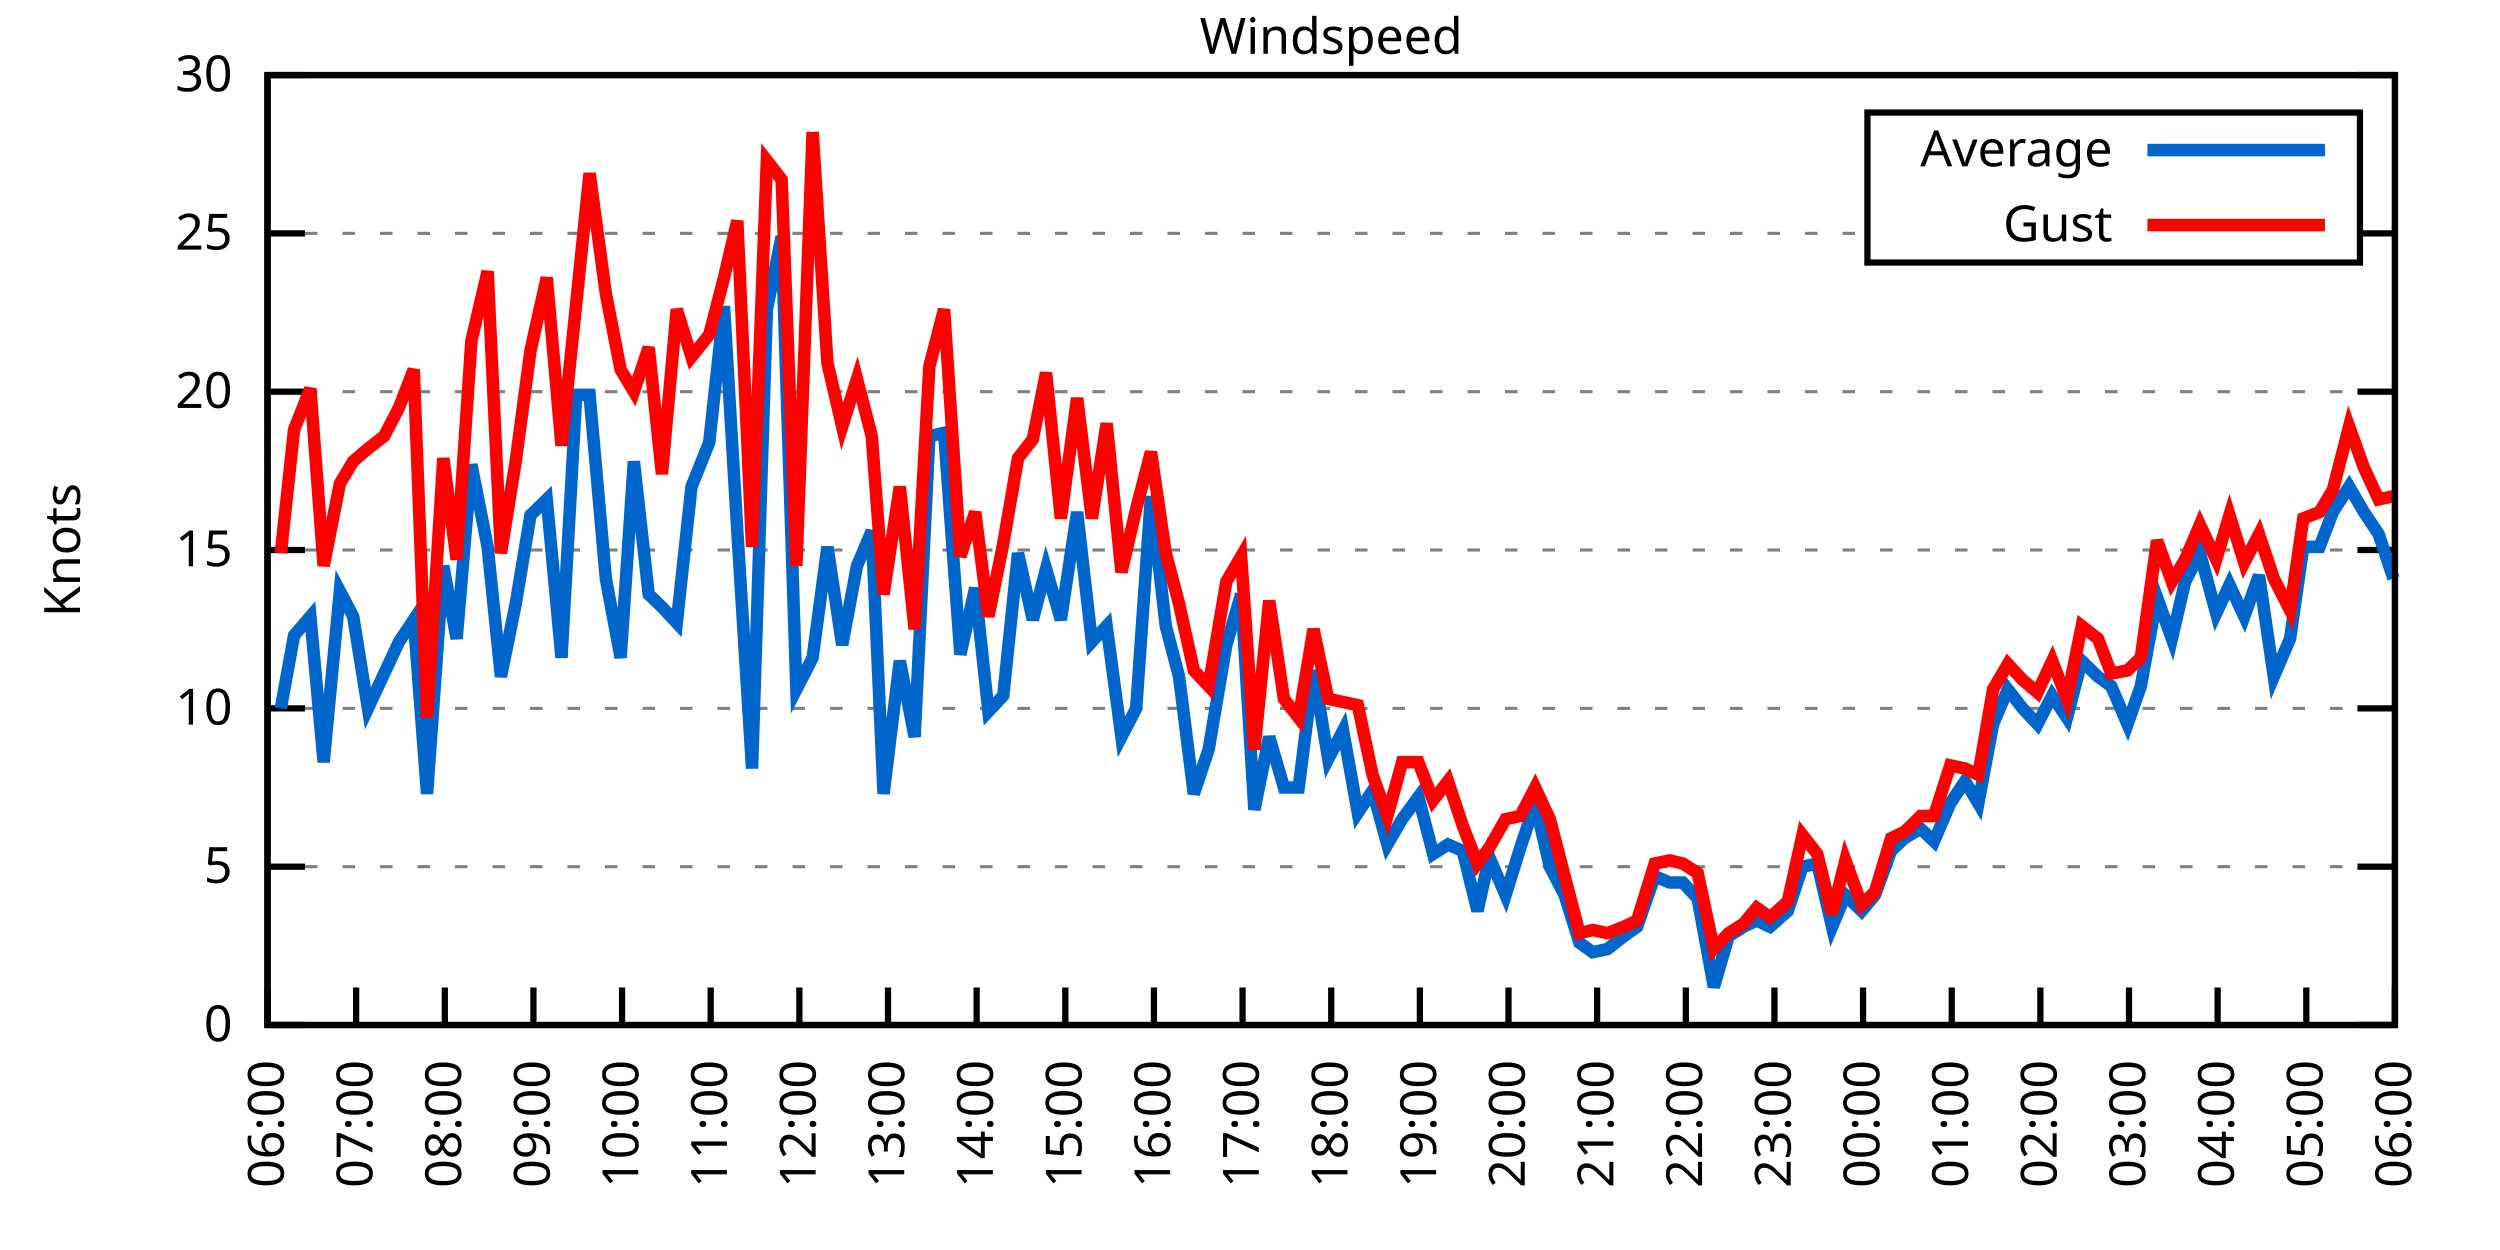
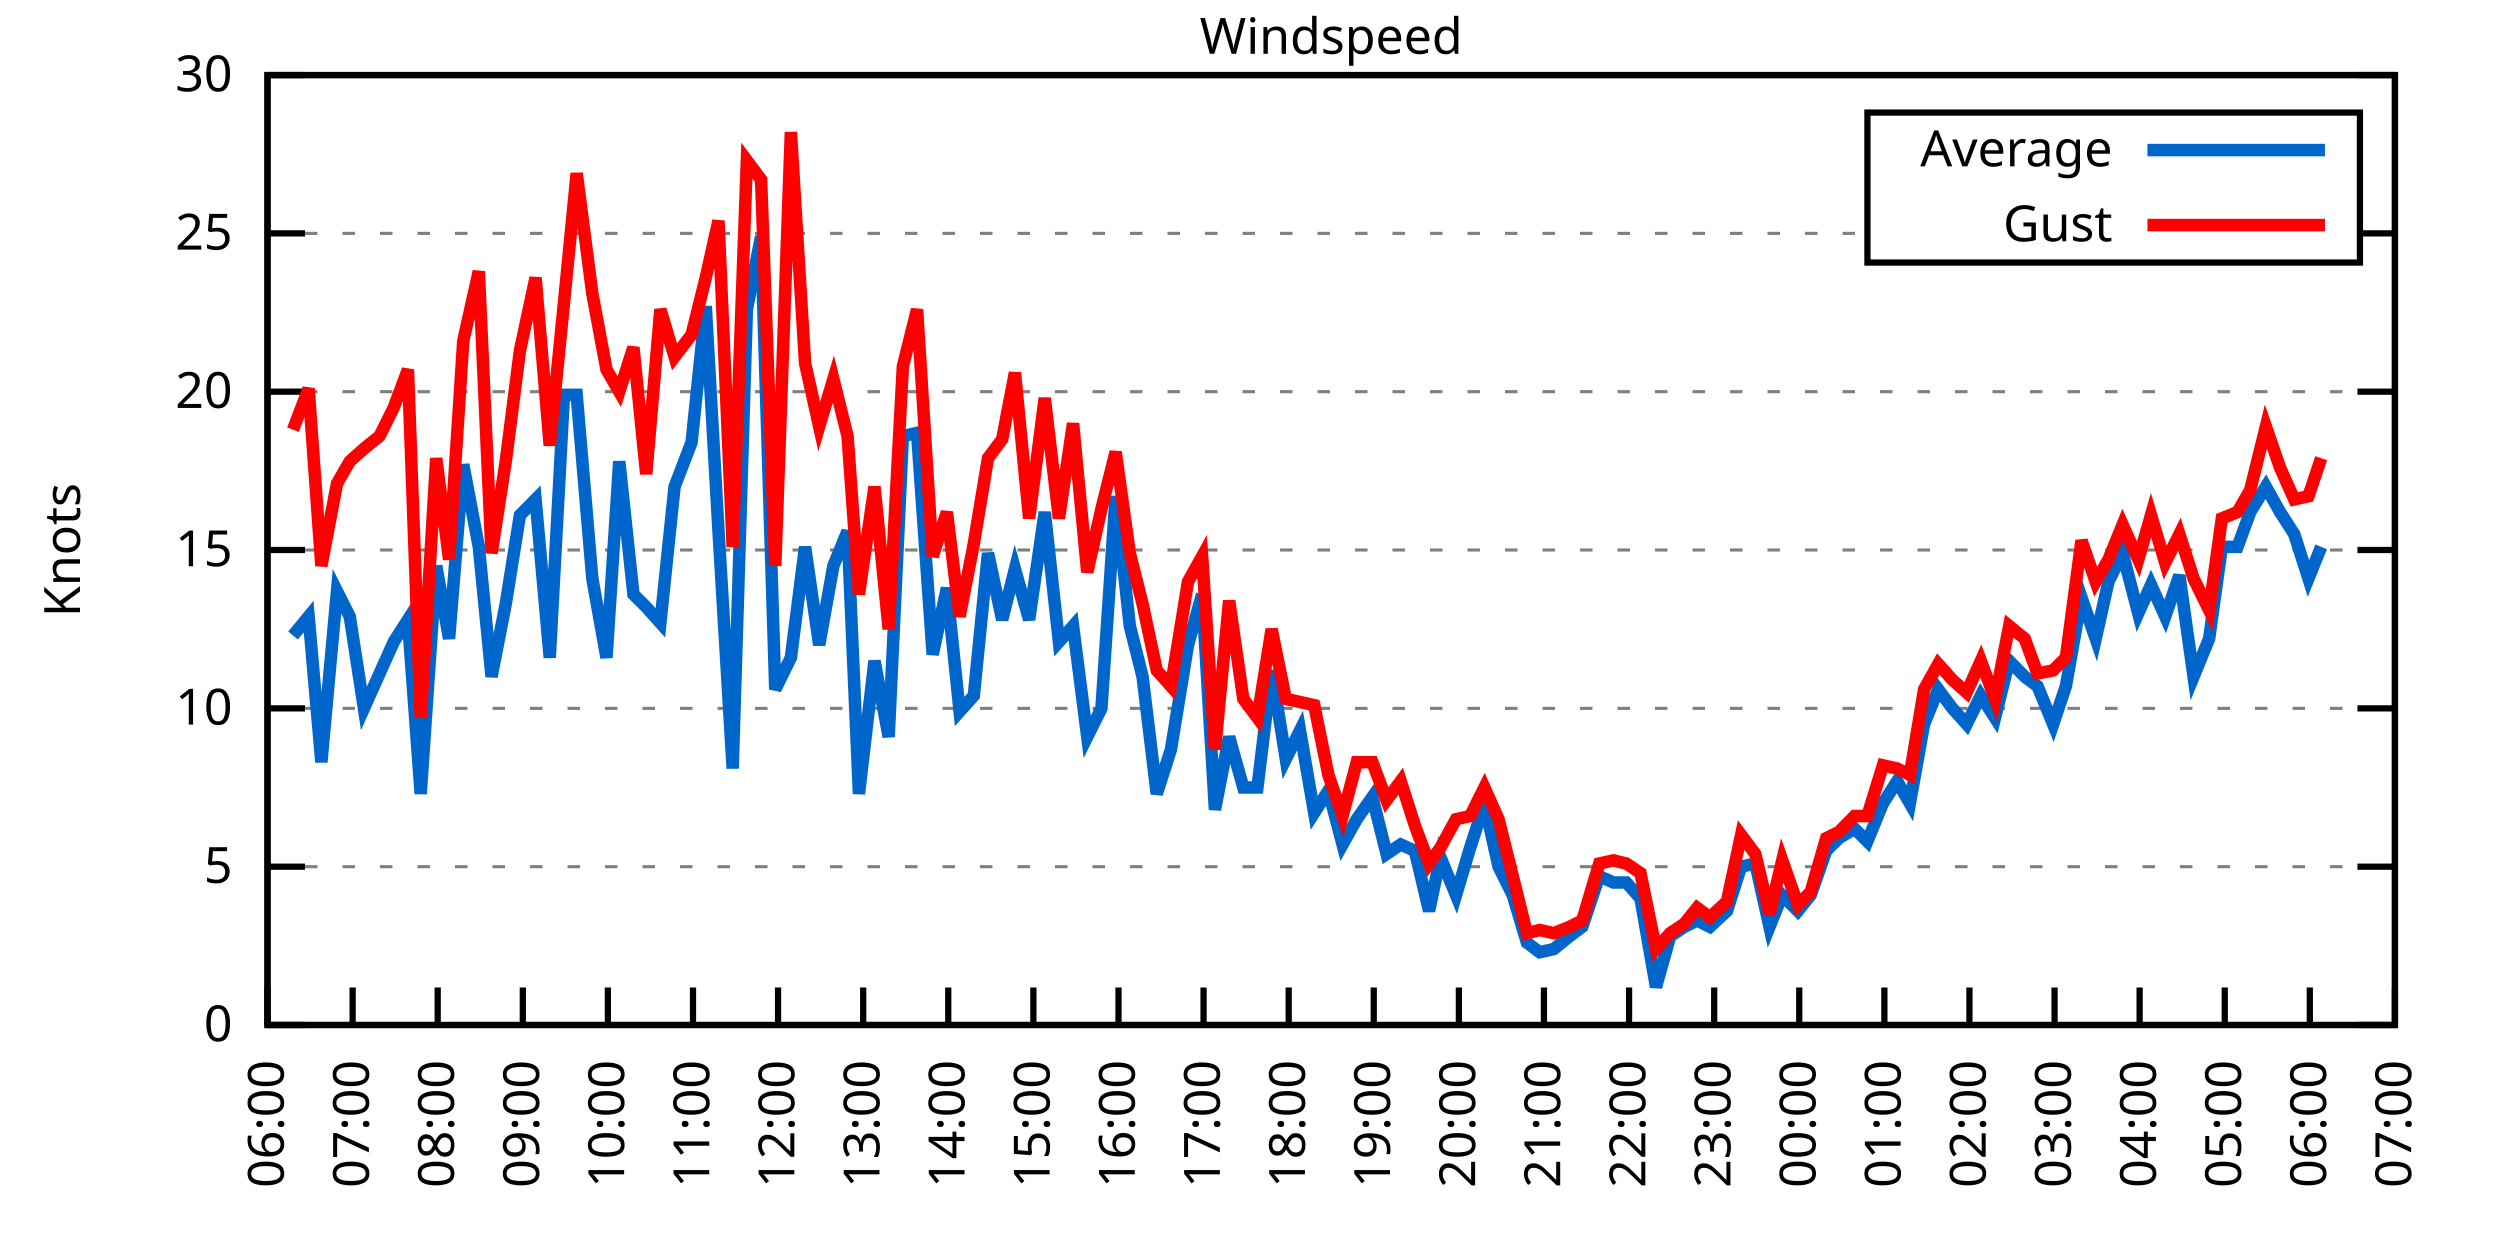
<svg xmlns="http://www.w3.org/2000/svg" xmlns:xlink="http://www.w3.org/1999/xlink" width="400" height="200" viewBox="0 0 400 200">
  <g id="gnuplot_canvas">
    <rect x="0" y="0" width="400" height="200" fill="none" />
    <defs>
      <circle id="gpDot" r="0.5" stroke-width="0.5" stroke="currentColor" />
      <path id="gpPt0" stroke-width="0.333" stroke="currentColor" d="M-1,0 h2 M0,-1 v2" />
      <path id="gpPt1" stroke-width="0.333" stroke="currentColor" d="M-1,-1 L1,1 M1,-1 L-1,1" />
      <path id="gpPt2" stroke-width="0.333" stroke="currentColor" d="M-1,0 L1,0 M0,-1 L0,1 M-1,-1 L1,1 M-1,1 L1,-1" />
      <rect id="gpPt3" stroke-width="0.333" stroke="currentColor" x="-1" y="-1" width="2" height="2" />
      <rect id="gpPt4" stroke-width="0.333" stroke="currentColor" fill="currentColor" x="-1" y="-1" width="2" height="2" />
      <circle id="gpPt5" stroke-width="0.333" stroke="currentColor" cx="0" cy="0" r="1" />
      <use xlink:href="#gpPt5" id="gpPt6" fill="currentColor" stroke="none" />
      <path id="gpPt7" stroke-width="0.333" stroke="currentColor" d="M0,-1.33 L-1.33,0.67 L1.33,0.67 z" />
      <use xlink:href="#gpPt7" id="gpPt8" fill="currentColor" stroke="none" />
      <use xlink:href="#gpPt7" id="gpPt9" stroke="currentColor" transform="rotate(180)" />
      <use xlink:href="#gpPt9" id="gpPt10" fill="currentColor" stroke="none" />
      <use xlink:href="#gpPt3" id="gpPt11" stroke="currentColor" transform="rotate(45)" />
      <use xlink:href="#gpPt11" id="gpPt12" fill="currentColor" stroke="none" />
      <path id="gpPt13" stroke-width="0.333" stroke="currentColor" d="M0,1.330 L1.265,0.411 L0.782,-1.067 L-0.782,-1.076 L-1.265,0.411 z" />
      <use xlink:href="#gpPt13" id="gpPt14" fill="currentColor" stroke="none" />
      <filter id="textbox" filterUnits="objectBoundingBox" x="0" y="0" height="1" width="1">
        <feFlood flood-color="white" flood-opacity="1" result="bgnd" />
        <feComposite in="SourceGraphic" in2="bgnd" operator="atop" />
      </filter>
      <filter id="greybox" filterUnits="objectBoundingBox" x="0" y="0" height="1" width="1">
        <feFlood flood-color="lightgrey" flood-opacity="1" result="grey" />
        <feComposite in="SourceGraphic" in2="grey" operator="atop" />
      </filter>
    </defs>
    <g fill="none" color="white" stroke="currentColor" stroke-width="1.00" stroke-linecap="butt" stroke-linejoin="miter">
</g>
    <g fill="none" color="black" stroke="currentColor" stroke-width="1.00" stroke-linecap="butt" stroke-linejoin="miter">
      <g stroke="none" shape-rendering="crispEdges">
        <polygon fill="rgb(255, 255, 255)" points="42.80,164.00 383.18,164.00 383.18,12.02 42.80,12.02 " />
      </g>
    </g>
    <g fill="none" color="black" stroke="currentColor" stroke-width="1.00" stroke-linecap="butt" stroke-linejoin="miter">
</g>
    <g fill="none" color="black" stroke="black" stroke-width="0.50" stroke-linecap="butt" stroke-linejoin="miter">
</g>
    <g fill="none" color="gray" stroke="currentColor" stroke-width="0.50" stroke-linecap="butt" stroke-linejoin="miter">
      <path stroke="gray" stroke-dasharray="2,4" class="gridline" d="M42.80,164.00 L383.19,164.00  " />
    </g>
    <g fill="none" color="gray" stroke="gray" stroke-width="1.00" stroke-linecap="butt" stroke-linejoin="miter">
</g>
    <g fill="none" color="black" stroke="currentColor" stroke-width="1.00" stroke-linecap="butt" stroke-linejoin="miter">
      <path stroke="black" d="M42.80,164.00 L48.80,164.00 M383.19,164.00 L377.19,164.00  " />
      <g transform="translate(37.20,166.60)" stroke="none" fill="black" font-family="Sans" font-size="8.00" text-anchor="end">
        <text>
          <tspan font-family="Sans"> 0</tspan>
        </text>
      </g>
    </g>
    <g fill="none" color="black" stroke="currentColor" stroke-width="1.00" stroke-linecap="butt" stroke-linejoin="miter">
</g>
    <g fill="none" color="black" stroke="black" stroke-width="0.50" stroke-linecap="butt" stroke-linejoin="miter">
</g>
    <g fill="none" color="gray" stroke="currentColor" stroke-width="0.50" stroke-linecap="butt" stroke-linejoin="miter">
      <path stroke="gray" stroke-dasharray="2,4" class="gridline" d="M42.80,138.67 L383.19,138.67  " />
    </g>
    <g fill="none" color="gray" stroke="gray" stroke-width="1.00" stroke-linecap="butt" stroke-linejoin="miter">
</g>
    <g fill="none" color="black" stroke="currentColor" stroke-width="1.00" stroke-linecap="butt" stroke-linejoin="miter">
      <path stroke="black" d="M42.80,138.67 L48.80,138.67 M383.19,138.67 L377.19,138.67  " />
      <g transform="translate(37.20,141.27)" stroke="none" fill="black" font-family="Sans" font-size="8.00" text-anchor="end">
        <text>
          <tspan font-family="Sans"> 5</tspan>
        </text>
      </g>
    </g>
    <g fill="none" color="black" stroke="currentColor" stroke-width="1.00" stroke-linecap="butt" stroke-linejoin="miter">
</g>
    <g fill="none" color="black" stroke="black" stroke-width="0.50" stroke-linecap="butt" stroke-linejoin="miter">
</g>
    <g fill="none" color="gray" stroke="currentColor" stroke-width="0.50" stroke-linecap="butt" stroke-linejoin="miter">
      <path stroke="gray" stroke-dasharray="2,4" class="gridline" d="M42.80,113.34 L383.19,113.34  " />
    </g>
    <g fill="none" color="gray" stroke="gray" stroke-width="1.00" stroke-linecap="butt" stroke-linejoin="miter">
</g>
    <g fill="none" color="black" stroke="currentColor" stroke-width="1.00" stroke-linecap="butt" stroke-linejoin="miter">
      <path stroke="black" d="M42.80,113.34 L48.80,113.34 M383.19,113.34 L377.19,113.34  " />
      <g transform="translate(37.20,115.94)" stroke="none" fill="black" font-family="Sans" font-size="8.00" text-anchor="end">
        <text>
          <tspan font-family="Sans"> 10</tspan>
        </text>
      </g>
    </g>
    <g fill="none" color="black" stroke="currentColor" stroke-width="1.00" stroke-linecap="butt" stroke-linejoin="miter">
</g>
    <g fill="none" color="black" stroke="black" stroke-width="0.50" stroke-linecap="butt" stroke-linejoin="miter">
</g>
    <g fill="none" color="gray" stroke="currentColor" stroke-width="0.50" stroke-linecap="butt" stroke-linejoin="miter">
      <path stroke="gray" stroke-dasharray="2,4" class="gridline" d="M42.80,88.00 L383.19,88.00  " />
    </g>
    <g fill="none" color="gray" stroke="gray" stroke-width="1.00" stroke-linecap="butt" stroke-linejoin="miter">
</g>
    <g fill="none" color="black" stroke="currentColor" stroke-width="1.00" stroke-linecap="butt" stroke-linejoin="miter">
      <path stroke="black" d="M42.80,88.00 L48.80,88.00 M383.19,88.00 L377.19,88.00  " />
      <g transform="translate(37.20,90.60)" stroke="none" fill="black" font-family="Sans" font-size="8.00" text-anchor="end">
        <text>
          <tspan font-family="Sans"> 15</tspan>
        </text>
      </g>
    </g>
    <g fill="none" color="black" stroke="currentColor" stroke-width="1.00" stroke-linecap="butt" stroke-linejoin="miter">
</g>
    <g fill="none" color="black" stroke="black" stroke-width="0.50" stroke-linecap="butt" stroke-linejoin="miter">
</g>
    <g fill="none" color="gray" stroke="currentColor" stroke-width="0.50" stroke-linecap="butt" stroke-linejoin="miter">
      <path stroke="gray" stroke-dasharray="2,4" class="gridline" d="M42.80,62.67 L383.19,62.67  " />
    </g>
    <g fill="none" color="gray" stroke="gray" stroke-width="1.00" stroke-linecap="butt" stroke-linejoin="miter">
</g>
    <g fill="none" color="black" stroke="currentColor" stroke-width="1.00" stroke-linecap="butt" stroke-linejoin="miter">
      <path stroke="black" d="M42.80,62.67 L48.80,62.67 M383.19,62.67 L377.19,62.67  " />
      <g transform="translate(37.20,65.27)" stroke="none" fill="black" font-family="Sans" font-size="8.00" text-anchor="end">
        <text>
          <tspan font-family="Sans"> 20</tspan>
        </text>
      </g>
    </g>
    <g fill="none" color="black" stroke="currentColor" stroke-width="1.00" stroke-linecap="butt" stroke-linejoin="miter">
</g>
    <g fill="none" color="black" stroke="black" stroke-width="0.50" stroke-linecap="butt" stroke-linejoin="miter">
</g>
    <g fill="none" color="gray" stroke="currentColor" stroke-width="0.50" stroke-linecap="butt" stroke-linejoin="miter">
      <path stroke="gray" stroke-dasharray="2,4" class="gridline" d="M42.80,37.34 L298.79,37.34 M377.59,37.34 L383.19,37.34  " />
    </g>
    <g fill="none" color="gray" stroke="gray" stroke-width="1.00" stroke-linecap="butt" stroke-linejoin="miter">
</g>
    <g fill="none" color="black" stroke="currentColor" stroke-width="1.00" stroke-linecap="butt" stroke-linejoin="miter">
      <path stroke="black" d="M42.80,37.34 L48.80,37.34 M383.19,37.34 L377.19,37.34  " />
      <g transform="translate(37.20,39.94)" stroke="none" fill="black" font-family="Sans" font-size="8.00" text-anchor="end">
        <text>
          <tspan font-family="Sans"> 25</tspan>
        </text>
      </g>
    </g>
    <g fill="none" color="black" stroke="currentColor" stroke-width="1.00" stroke-linecap="butt" stroke-linejoin="miter">
</g>
    <g fill="none" color="black" stroke="black" stroke-width="0.50" stroke-linecap="butt" stroke-linejoin="miter">
</g>
    <g fill="none" color="gray" stroke="currentColor" stroke-width="0.50" stroke-linecap="butt" stroke-linejoin="miter">
      <path stroke="gray" stroke-dasharray="2,4" class="gridline" d="M42.80,12.01 L383.19,12.01  " />
    </g>
    <g fill="none" color="gray" stroke="gray" stroke-width="1.00" stroke-linecap="butt" stroke-linejoin="miter">
</g>
    <g fill="none" color="black" stroke="currentColor" stroke-width="1.00" stroke-linecap="butt" stroke-linejoin="miter">
      <path stroke="black" d="M42.80,12.01 L48.80,12.01 M383.19,12.01 L377.19,12.01  " />
      <g transform="translate(37.20,14.61)" stroke="none" fill="black" font-family="Sans" font-size="8.00" text-anchor="end">
        <text>
          <tspan font-family="Sans"> 30</tspan>
        </text>
      </g>
    </g>
    <g fill="none" color="black" stroke="currentColor" stroke-width="1.00" stroke-linecap="butt" stroke-linejoin="miter">
      <path stroke="black" d="M42.80,164.00 L42.80,158.00  " />
      <g transform="translate(45.40,169.60) rotate(270.00)" stroke="none" fill="black" font-family="Sans" font-size="8.00" text-anchor="end">
        <text>
          <tspan font-family="Sans">06:00</tspan>
        </text>
      </g>
    </g>
    <g fill="none" color="black" stroke="currentColor" stroke-width="1.00" stroke-linecap="butt" stroke-linejoin="miter">
-       <path stroke="black" d="M56.98,164.00 L56.98,158.00  " />
-       <g transform="translate(59.58,169.60) rotate(270.00)" stroke="none" fill="black" font-family="Sans" font-size="8.00" text-anchor="end">
+       <path stroke="black" d="M56.42,164.00 L56.42,158.00  " />
+       <g transform="translate(59.02,169.60) rotate(270.00)" stroke="none" fill="black" font-family="Sans" font-size="8.00" text-anchor="end">
        <text>
          <tspan font-family="Sans">07:00</tspan>
        </text>
      </g>
    </g>
    <g fill="none" color="black" stroke="currentColor" stroke-width="1.00" stroke-linecap="butt" stroke-linejoin="miter">
-       <path stroke="black" d="M71.17,164.00 L71.17,158.00  " />
-       <g transform="translate(73.77,169.60) rotate(270.00)" stroke="none" fill="black" font-family="Sans" font-size="8.00" text-anchor="end">
+       <path stroke="black" d="M70.03,164.00 L70.03,158.00  " />
+       <g transform="translate(72.63,169.60) rotate(270.00)" stroke="none" fill="black" font-family="Sans" font-size="8.00" text-anchor="end">
        <text>
          <tspan font-family="Sans">08:00</tspan>
        </text>
      </g>
    </g>
    <g fill="none" color="black" stroke="currentColor" stroke-width="1.00" stroke-linecap="butt" stroke-linejoin="miter">
-       <path stroke="black" d="M85.35,164.00 L85.35,158.00  " />
-       <g transform="translate(87.95,169.60) rotate(270.00)" stroke="none" fill="black" font-family="Sans" font-size="8.00" text-anchor="end">
+       <path stroke="black" d="M83.65,164.00 L83.65,158.00  " />
+       <g transform="translate(86.25,169.60) rotate(270.00)" stroke="none" fill="black" font-family="Sans" font-size="8.00" text-anchor="end">
        <text>
          <tspan font-family="Sans">09:00</tspan>
        </text>
      </g>
    </g>
    <g fill="none" color="black" stroke="currentColor" stroke-width="1.00" stroke-linecap="butt" stroke-linejoin="miter">
-       <path stroke="black" d="M99.53,164.00 L99.53,158.00  " />
-       <g transform="translate(102.13,169.60) rotate(270.00)" stroke="none" fill="black" font-family="Sans" font-size="8.00" text-anchor="end">
+       <path stroke="black" d="M97.26,164.00 L97.26,158.00  " />
+       <g transform="translate(99.86,169.60) rotate(270.00)" stroke="none" fill="black" font-family="Sans" font-size="8.00" text-anchor="end">
        <text>
          <tspan font-family="Sans">10:00</tspan>
        </text>
      </g>
    </g>
    <g fill="none" color="black" stroke="currentColor" stroke-width="1.00" stroke-linecap="butt" stroke-linejoin="miter">
-       <path stroke="black" d="M113.71,164.00 L113.71,158.00  " />
-       <g transform="translate(116.31,169.60) rotate(270.00)" stroke="none" fill="black" font-family="Sans" font-size="8.00" text-anchor="end">
+       <path stroke="black" d="M110.88,164.00 L110.88,158.00  " />
+       <g transform="translate(113.48,169.60) rotate(270.00)" stroke="none" fill="black" font-family="Sans" font-size="8.00" text-anchor="end">
        <text>
          <tspan font-family="Sans">11:00</tspan>
        </text>
      </g>
    </g>
    <g fill="none" color="black" stroke="currentColor" stroke-width="1.00" stroke-linecap="butt" stroke-linejoin="miter">
-       <path stroke="black" d="M127.90,164.00 L127.90,158.00  " />
-       <g transform="translate(130.50,169.60) rotate(270.00)" stroke="none" fill="black" font-family="Sans" font-size="8.00" text-anchor="end">
+       <path stroke="black" d="M124.49,164.00 L124.49,158.00  " />
+       <g transform="translate(127.09,169.60) rotate(270.00)" stroke="none" fill="black" font-family="Sans" font-size="8.00" text-anchor="end">
        <text>
          <tspan font-family="Sans">12:00</tspan>
        </text>
      </g>
    </g>
    <g fill="none" color="black" stroke="currentColor" stroke-width="1.00" stroke-linecap="butt" stroke-linejoin="miter">
-       <path stroke="black" d="M142.08,164.00 L142.08,158.00  " />
-       <g transform="translate(144.68,169.60) rotate(270.00)" stroke="none" fill="black" font-family="Sans" font-size="8.00" text-anchor="end">
+       <path stroke="black" d="M138.11,164.00 L138.11,158.00  " />
+       <g transform="translate(140.71,169.60) rotate(270.00)" stroke="none" fill="black" font-family="Sans" font-size="8.00" text-anchor="end">
        <text>
          <tspan font-family="Sans">13:00</tspan>
        </text>
      </g>
    </g>
    <g fill="none" color="black" stroke="currentColor" stroke-width="1.00" stroke-linecap="butt" stroke-linejoin="miter">
-       <path stroke="black" d="M156.26,164.00 L156.26,158.00  " />
-       <g transform="translate(158.86,169.60) rotate(270.00)" stroke="none" fill="black" font-family="Sans" font-size="8.00" text-anchor="end">
+       <path stroke="black" d="M151.72,164.00 L151.72,158.00  " />
+       <g transform="translate(154.32,169.60) rotate(270.00)" stroke="none" fill="black" font-family="Sans" font-size="8.00" text-anchor="end">
        <text>
          <tspan font-family="Sans">14:00</tspan>
        </text>
      </g>
    </g>
    <g fill="none" color="black" stroke="currentColor" stroke-width="1.00" stroke-linecap="butt" stroke-linejoin="miter">
-       <path stroke="black" d="M170.45,164.00 L170.45,158.00  " />
-       <g transform="translate(173.05,169.60) rotate(270.00)" stroke="none" fill="black" font-family="Sans" font-size="8.00" text-anchor="end">
+       <path stroke="black" d="M165.34,164.00 L165.34,158.00  " />
+       <g transform="translate(167.94,169.60) rotate(270.00)" stroke="none" fill="black" font-family="Sans" font-size="8.00" text-anchor="end">
        <text>
          <tspan font-family="Sans">15:00</tspan>
        </text>
      </g>
    </g>
    <g fill="none" color="black" stroke="currentColor" stroke-width="1.00" stroke-linecap="butt" stroke-linejoin="miter">
-       <path stroke="black" d="M184.63,164.00 L184.63,158.00  " />
-       <g transform="translate(187.23,169.60) rotate(270.00)" stroke="none" fill="black" font-family="Sans" font-size="8.00" text-anchor="end">
+       <path stroke="black" d="M178.96,164.00 L178.96,158.00  " />
+       <g transform="translate(181.56,169.60) rotate(270.00)" stroke="none" fill="black" font-family="Sans" font-size="8.00" text-anchor="end">
        <text>
          <tspan font-family="Sans">16:00</tspan>
        </text>
      </g>
    </g>
    <g fill="none" color="black" stroke="currentColor" stroke-width="1.00" stroke-linecap="butt" stroke-linejoin="miter">
-       <path stroke="black" d="M198.81,164.00 L198.81,158.00  " />
-       <g transform="translate(201.41,169.60) rotate(270.00)" stroke="none" fill="black" font-family="Sans" font-size="8.00" text-anchor="end">
+       <path stroke="black" d="M192.57,164.00 L192.57,158.00  " />
+       <g transform="translate(195.17,169.60) rotate(270.00)" stroke="none" fill="black" font-family="Sans" font-size="8.00" text-anchor="end">
        <text>
          <tspan font-family="Sans">17:00</tspan>
        </text>
      </g>
    </g>
    <g fill="none" color="black" stroke="currentColor" stroke-width="1.00" stroke-linecap="butt" stroke-linejoin="miter">
-       <path stroke="black" d="M213.00,164.00 L213.00,158.00  " />
-       <g transform="translate(215.60,169.60) rotate(270.00)" stroke="none" fill="black" font-family="Sans" font-size="8.00" text-anchor="end">
+       <path stroke="black" d="M206.19,164.00 L206.19,158.00  " />
+       <g transform="translate(208.79,169.60) rotate(270.00)" stroke="none" fill="black" font-family="Sans" font-size="8.00" text-anchor="end">
        <text>
          <tspan font-family="Sans">18:00</tspan>
        </text>
      </g>
    </g>
    <g fill="none" color="black" stroke="currentColor" stroke-width="1.00" stroke-linecap="butt" stroke-linejoin="miter">
-       <path stroke="black" d="M227.18,164.00 L227.18,158.00  " />
-       <g transform="translate(229.78,169.60) rotate(270.00)" stroke="none" fill="black" font-family="Sans" font-size="8.00" text-anchor="end">
+       <path stroke="black" d="M219.80,164.00 L219.80,158.00  " />
+       <g transform="translate(222.40,169.60) rotate(270.00)" stroke="none" fill="black" font-family="Sans" font-size="8.00" text-anchor="end">
        <text>
          <tspan font-family="Sans">19:00</tspan>
        </text>
      </g>
    </g>
    <g fill="none" color="black" stroke="currentColor" stroke-width="1.00" stroke-linecap="butt" stroke-linejoin="miter">
-       <path stroke="black" d="M241.36,164.00 L241.36,158.00  " />
-       <g transform="translate(243.96,169.60) rotate(270.00)" stroke="none" fill="black" font-family="Sans" font-size="8.00" text-anchor="end">
+       <path stroke="black" d="M233.42,164.00 L233.42,158.00  " />
+       <g transform="translate(236.02,169.60) rotate(270.00)" stroke="none" fill="black" font-family="Sans" font-size="8.00" text-anchor="end">
        <text>
          <tspan font-family="Sans">20:00</tspan>
        </text>
      </g>
    </g>
    <g fill="none" color="black" stroke="currentColor" stroke-width="1.00" stroke-linecap="butt" stroke-linejoin="miter">
-       <path stroke="black" d="M255.54,164.00 L255.54,158.00  " />
-       <g transform="translate(258.14,169.60) rotate(270.00)" stroke="none" fill="black" font-family="Sans" font-size="8.00" text-anchor="end">
+       <path stroke="black" d="M247.03,164.00 L247.03,158.00  " />
+       <g transform="translate(249.63,169.60) rotate(270.00)" stroke="none" fill="black" font-family="Sans" font-size="8.00" text-anchor="end">
        <text>
          <tspan font-family="Sans">21:00</tspan>
        </text>
      </g>
    </g>
    <g fill="none" color="black" stroke="currentColor" stroke-width="1.00" stroke-linecap="butt" stroke-linejoin="miter">
-       <path stroke="black" d="M269.73,164.00 L269.73,158.00  " />
-       <g transform="translate(272.33,169.60) rotate(270.00)" stroke="none" fill="black" font-family="Sans" font-size="8.00" text-anchor="end">
+       <path stroke="black" d="M260.65,164.00 L260.65,158.00  " />
+       <g transform="translate(263.25,169.60) rotate(270.00)" stroke="none" fill="black" font-family="Sans" font-size="8.00" text-anchor="end">
        <text>
          <tspan font-family="Sans">22:00</tspan>
        </text>
      </g>
    </g>
    <g fill="none" color="black" stroke="currentColor" stroke-width="1.00" stroke-linecap="butt" stroke-linejoin="miter">
-       <path stroke="black" d="M283.91,164.00 L283.91,158.00  " />
-       <g transform="translate(286.51,169.60) rotate(270.00)" stroke="none" fill="black" font-family="Sans" font-size="8.00" text-anchor="end">
+       <path stroke="black" d="M274.27,164.00 L274.27,158.00  " />
+       <g transform="translate(276.87,169.60) rotate(270.00)" stroke="none" fill="black" font-family="Sans" font-size="8.00" text-anchor="end">
        <text>
          <tspan font-family="Sans">23:00</tspan>
        </text>
      </g>
    </g>
    <g fill="none" color="black" stroke="currentColor" stroke-width="1.00" stroke-linecap="butt" stroke-linejoin="miter">
-       <path stroke="black" d="M298.09,164.00 L298.09,158.00  " />
-       <g transform="translate(300.69,169.60) rotate(270.00)" stroke="none" fill="black" font-family="Sans" font-size="8.00" text-anchor="end">
+       <path stroke="black" d="M287.88,164.00 L287.88,158.00  " />
+       <g transform="translate(290.48,169.60) rotate(270.00)" stroke="none" fill="black" font-family="Sans" font-size="8.00" text-anchor="end">
        <text>
          <tspan font-family="Sans">00:00</tspan>
        </text>
      </g>
    </g>
    <g fill="none" color="black" stroke="currentColor" stroke-width="1.00" stroke-linecap="butt" stroke-linejoin="miter">
-       <path stroke="black" d="M312.28,164.00 L312.28,158.00  " />
-       <g transform="translate(314.88,169.60) rotate(270.00)" stroke="none" fill="black" font-family="Sans" font-size="8.00" text-anchor="end">
+       <path stroke="black" d="M301.50,164.00 L301.50,158.00  " />
+       <g transform="translate(304.10,169.60) rotate(270.00)" stroke="none" fill="black" font-family="Sans" font-size="8.00" text-anchor="end">
        <text>
          <tspan font-family="Sans">01:00</tspan>
        </text>
      </g>
    </g>
    <g fill="none" color="black" stroke="currentColor" stroke-width="1.00" stroke-linecap="butt" stroke-linejoin="miter">
-       <path stroke="black" d="M326.46,164.00 L326.46,158.00  " />
-       <g transform="translate(329.06,169.60) rotate(270.00)" stroke="none" fill="black" font-family="Sans" font-size="8.00" text-anchor="end">
+       <path stroke="black" d="M315.11,164.00 L315.11,158.00  " />
+       <g transform="translate(317.71,169.60) rotate(270.00)" stroke="none" fill="black" font-family="Sans" font-size="8.00" text-anchor="end">
        <text>
          <tspan font-family="Sans">02:00</tspan>
        </text>
      </g>
    </g>
    <g fill="none" color="black" stroke="currentColor" stroke-width="1.00" stroke-linecap="butt" stroke-linejoin="miter">
-       <path stroke="black" d="M340.64,164.00 L340.64,158.00  " />
-       <g transform="translate(343.24,169.60) rotate(270.00)" stroke="none" fill="black" font-family="Sans" font-size="8.00" text-anchor="end">
+       <path stroke="black" d="M328.73,164.00 L328.73,158.00  " />
+       <g transform="translate(331.33,169.60) rotate(270.00)" stroke="none" fill="black" font-family="Sans" font-size="8.00" text-anchor="end">
        <text>
          <tspan font-family="Sans">03:00</tspan>
        </text>
      </g>
    </g>
    <g fill="none" color="black" stroke="currentColor" stroke-width="1.00" stroke-linecap="butt" stroke-linejoin="miter">
-       <path stroke="black" d="M354.82,164.00 L354.82,158.00  " />
-       <g transform="translate(357.42,169.60) rotate(270.00)" stroke="none" fill="black" font-family="Sans" font-size="8.00" text-anchor="end">
+       <path stroke="black" d="M342.34,164.00 L342.34,158.00  " />
+       <g transform="translate(344.94,169.60) rotate(270.00)" stroke="none" fill="black" font-family="Sans" font-size="8.00" text-anchor="end">
        <text>
          <tspan font-family="Sans">04:00</tspan>
        </text>
      </g>
    </g>
    <g fill="none" color="black" stroke="currentColor" stroke-width="1.00" stroke-linecap="butt" stroke-linejoin="miter">
-       <path stroke="black" d="M369.01,164.00 L369.01,158.00  " />
-       <g transform="translate(371.61,169.60) rotate(270.00)" stroke="none" fill="black" font-family="Sans" font-size="8.00" text-anchor="end">
+       <path stroke="black" d="M355.96,164.00 L355.96,158.00  " />
+       <g transform="translate(358.56,169.60) rotate(270.00)" stroke="none" fill="black" font-family="Sans" font-size="8.00" text-anchor="end">
        <text>
          <tspan font-family="Sans">05:00</tspan>
+         </text>
+       </g>
+     </g>
+     <g fill="none" color="black" stroke="currentColor" stroke-width="1.00" stroke-linecap="butt" stroke-linejoin="miter">
+       <path stroke="black" d="M369.57,164.00 L369.57,158.00  " />
+       <g transform="translate(372.17,169.60) rotate(270.00)" stroke="none" fill="black" font-family="Sans" font-size="8.00" text-anchor="end">
+         <text>
+           <tspan font-family="Sans">06:00</tspan>
        </text>
      </g>
    </g>
    <g fill="none" color="black" stroke="currentColor" stroke-width="1.00" stroke-linecap="butt" stroke-linejoin="miter">
      <path stroke="black" d="M383.19,164.00 L383.19,158.00  " />
      <g transform="translate(385.79,169.60) rotate(270.00)" stroke="none" fill="black" font-family="Sans" font-size="8.00" text-anchor="end">
        <text>
-           <tspan font-family="Sans">06:00</tspan>
+           <tspan font-family="Sans">07:00</tspan>
        </text>
      </g>
    </g>
    <g fill="none" color="black" stroke="currentColor" stroke-width="1.00" stroke-linecap="butt" stroke-linejoin="miter">
</g>
    <g fill="none" color="black" stroke="currentColor" stroke-width="1.00" stroke-linecap="butt" stroke-linejoin="miter">
      <path stroke="black" d="M42.80,12.01 L42.80,164.00 L383.19,164.00 L383.19,12.01 L42.80,12.01 Z  " />
    </g>
    <g fill="none" color="black" stroke="currentColor" stroke-width="1.00" stroke-linecap="butt" stroke-linejoin="miter">
</g>
    <g fill="none" color="black" stroke="currentColor" stroke-width="1.00" stroke-linecap="butt" stroke-linejoin="miter">
      <path stroke="black" d="M298.79,42.01 L298.79,18.01 L377.59,18.01 L377.59,42.01 L298.79,42.01 Z  " />
    </g>
    <g id="Windspeed_plot_1">
      <g fill="none" color="white" stroke="black" stroke-width="2.00" stroke-linecap="butt" stroke-linejoin="miter">
</g>
      <g fill="none" color="black" stroke="currentColor" stroke-width="2.00" stroke-linecap="butt" stroke-linejoin="miter">
        <g transform="translate(337.99,26.61)" stroke="none" fill="black" font-family="Sans" font-size="8.00" text-anchor="end">
          <text>
            <tspan font-family="Sans">Average</tspan>
          </text>
        </g>
      </g>
      <g fill="none" color="black" stroke="currentColor" stroke-width="2.00" stroke-linecap="butt" stroke-linejoin="miter">
-         <path stroke="rgb(  0, 102, 204)" d="M343.59,24.01 L371.99,24.01 M44.93,113.34 L47.05,101.68 L49.66,98.64 L51.78,121.95 L54.38,94.59 L56.51,98.64   L58.87,113.34 L61.47,107.76 L63.84,102.70 L66.20,99.15 L68.33,127.02 L70.93,90.54 L73.06,102.19 L75.42,74.33   L78.02,87.50 L80.15,108.27 L82.51,96.62 L84.88,82.43 L87.48,79.90 L89.84,105.23 L92.20,63.18 L94.33,63.18   L96.93,92.56 L99.30,105.23 L101.42,73.82 L103.79,95.10 L105.91,97.12 L108.28,99.66 L110.64,77.87 L113.48,70.78   L115.84,48.99 L117.97,84.97 L120.33,122.96 L122.70,49.50 L125.06,37.85 L127.42,110.30 L130.02,105.23 L132.39,87.50   L134.75,103.20 L137.12,90.54 L139.48,84.97 L141.37,127.02 L143.97,105.74 L146.34,117.90 L148.70,69.77 L151.06,69.26   L153.66,104.72 L156.03,94.08 L158.15,113.84 L160.52,111.31 L162.88,88.51 L165.25,99.15 L167.37,91.04 L169.74,99.15   L172.34,81.93 L174.70,102.70 L177.06,100.16 L179.43,117.90 L181.79,113.34 L184.16,79.39 L186.52,100.16 L188.65,108.27   L191.01,127.02 L193.38,119.92 L196.21,103.20 L198.58,95.10 L200.70,129.55 L203.07,117.90 L205.43,126.00 L207.79,126.00   L210.16,107.26 L212.52,121.44 L214.89,116.88 L217.25,130.06 L219.61,126.51 L221.98,135.12 L224.34,131.07 L226.94,127.52   L229.31,136.64 L231.67,135.12 L234.03,136.14 L236.40,145.76 L238.29,137.15 L240.89,143.23 L243.25,135.63 L245.62,128.54   L247.98,138.67 L250.34,143.23 L252.71,150.83 L254.83,152.35 L257.20,151.84 L259.80,149.81 L261.93,148.29 L264.76,140.19   L267.13,141.20 L269.25,141.20 L271.62,143.73 L274.22,157.92 L276.58,149.81 L278.95,148.29 L281.07,147.28 L283.20,148.29   L286.04,145.76 L288.40,138.67 L290.76,138.16 L293.13,148.29 L295.26,143.23 L297.86,145.76 L299.98,143.23 L302.58,136.14   L304.71,134.11 L307.31,132.59 L309.44,134.62 L312.04,128.54 L314.40,124.99 L316.53,128.54 L318.89,115.87 L321.26,110.30   L323.62,113.34 L325.99,115.87 L328.35,111.31 L330.71,114.86 L333.08,105.74 L335.68,108.27 L337.80,109.79 L340.40,115.87   L342.53,109.79 L345.13,95.60 L347.50,102.19 L349.62,93.07 L351.99,88.51 L354.59,98.14 L356.72,93.58 L359.08,98.64   L361.44,92.06 L363.81,108.27 L366.41,102.19 L368.53,87.50 L371.13,87.50 L373.26,81.93 L375.86,77.87 L378.23,81.93   L380.59,85.47 L382.95,92.56  " />
+         <path stroke="rgb(  0, 102, 204)" d="M343.59,24.01 L371.99,24.01 M46.88,101.68 L49.38,98.64 L51.42,121.95 L53.92,94.59 L55.96,98.64 L58.23,113.34   L60.73,107.76 L63.00,102.70 L65.27,99.15 L67.31,127.02 L69.80,90.54 L71.85,102.19 L74.12,74.33 L76.61,87.50   L78.65,108.27 L80.92,96.62 L83.19,82.43 L85.69,79.90 L87.96,105.23 L90.23,63.18 L92.27,63.18 L94.77,92.56   L97.04,105.23 L99.08,73.82 L101.35,95.10 L103.39,97.12 L105.66,99.66 L107.93,77.87 L110.65,70.78 L112.92,48.99   L114.96,84.97 L117.23,122.96 L119.50,49.50 L121.77,37.85 L124.04,110.30 L126.54,105.23 L128.81,87.50 L131.07,103.20   L133.34,90.54 L135.61,84.97 L137.43,127.02 L139.92,105.74 L142.19,117.90 L144.46,69.77 L146.73,69.26 L149.23,104.72   L151.50,94.08 L153.54,113.84 L155.81,111.31 L158.08,88.51 L160.35,99.15 L162.39,91.04 L164.66,99.15 L167.16,81.93   L169.43,102.70 L171.69,100.16 L173.96,117.90 L176.23,113.34 L178.50,79.39 L180.77,100.16 L182.81,108.27 L185.08,127.02   L187.35,119.92 L190.08,103.20 L192.34,95.10 L194.39,129.55 L196.66,117.90 L198.93,126.00 L201.19,126.00 L203.46,107.26   L205.73,121.44 L208.00,116.88 L210.27,130.06 L212.54,126.51 L214.81,135.12 L217.08,131.07 L219.58,127.52 L221.85,136.64   L224.11,135.12 L226.38,136.14 L228.65,145.76 L230.47,137.15 L232.96,143.23 L235.23,135.63 L237.50,128.54 L239.77,138.67   L242.04,143.23 L244.31,150.83 L246.35,152.35 L248.62,151.84 L251.12,149.81 L253.16,148.29 L255.88,140.19 L258.15,141.20   L260.20,141.20 L262.47,143.73 L264.96,157.92 L267.23,149.81 L269.50,148.29 L271.54,147.28 L273.58,148.29 L276.31,145.76   L278.58,138.67 L280.85,138.16 L283.12,148.29 L285.16,143.23 L287.65,145.76 L289.70,143.23 L292.19,136.14 L294.23,134.11   L296.73,132.59 L298.77,134.62 L301.27,128.54 L303.54,124.99 L305.58,128.54 L307.85,115.87 L310.12,110.30 L312.39,113.34   L314.66,115.87 L316.93,111.31 L319.20,114.86 L321.47,105.74 L323.96,108.27 L326.00,109.79 L328.50,115.87 L330.54,109.79   L333.04,95.60 L335.31,102.19 L337.35,93.07 L339.62,88.51 L342.12,98.14 L344.16,93.58 L346.43,98.64 L348.70,92.06   L350.97,108.27 L353.46,102.19 L355.50,87.50 L358.00,87.50 L360.04,81.93 L362.54,77.87 L364.81,81.93 L367.08,85.47   L369.35,92.56 L371.39,87.50  " />
      </g>
    </g>
    <g id="Windspeed_plot_2">
      <g fill="none" color="black" stroke="currentColor" stroke-width="2.00" stroke-linecap="butt" stroke-linejoin="miter">
        <g transform="translate(337.99,38.61)" stroke="none" fill="black" font-family="Sans" font-size="8.00" text-anchor="end">
          <text>
            <tspan font-family="Sans">Gust</tspan>
          </text>
        </g>
      </g>
      <g fill="none" color="black" stroke="currentColor" stroke-width="2.00" stroke-linecap="butt" stroke-linejoin="miter">
-         <path stroke="rgb(255,   0,   0)" d="M343.59,36.01 L371.99,36.01 M44.93,88.51 L47.05,68.75 L49.66,62.17 L51.78,90.54 L54.38,77.37 L56.51,73.82   L58.87,71.79 L61.47,69.77 L63.84,65.21 L66.20,59.13 L68.33,114.86 L70.93,73.31 L73.06,89.52 L75.42,54.57   L78.02,43.42 L80.15,88.51 L82.51,73.82 L84.88,56.09 L87.48,44.43 L89.84,71.29 L92.20,48.49 L94.33,27.72   L96.93,46.97 L99.30,59.13 L101.42,62.67 L103.79,55.58 L105.91,75.85 L108.28,49.50 L110.64,57.10 L113.48,53.55   L115.84,44.43 L117.97,35.32 L120.33,87.50 L122.70,25.69 L125.06,28.73 L127.42,90.54 L130.02,21.13 L132.39,58.11   L134.75,68.25 L137.12,60.65 L139.48,69.77 L141.37,95.10 L143.97,77.87 L146.34,100.67 L148.70,58.62 L151.06,49.50   L153.66,89.02 L156.03,81.93 L158.15,98.64 L160.52,86.99 L162.88,73.31 L165.25,70.27 L167.37,59.63 L169.74,82.94   L172.34,63.69 L174.70,82.94 L177.06,67.74 L179.43,91.55 L181.79,81.42 L184.16,72.30 L186.52,88.51 L188.65,96.62   L191.01,107.26 L193.38,109.79 L196.21,93.07 L198.58,89.02 L200.70,119.92 L203.07,96.11 L205.43,111.82 L207.79,114.86   L210.16,100.67 L212.52,111.82 L214.89,112.32 L217.25,112.83 L219.61,123.98 L221.98,130.56 L224.34,121.95 L226.94,121.95   L229.31,128.03 L231.67,124.99 L234.03,132.08 L236.40,138.16 L238.29,135.63 L240.89,131.07 L243.25,130.56 L245.62,126.00   L247.98,131.07 L250.34,140.19 L252.71,149.31 L254.83,148.80 L257.20,149.31 L259.80,148.29 L261.93,147.28 L264.76,138.16   L267.13,137.66 L269.25,138.16 L271.62,139.68 L274.22,151.84 L276.58,149.31 L278.95,147.79 L281.07,145.25 L283.20,146.77   L286.04,144.24 L288.40,133.60 L290.76,136.64 L293.13,146.27 L295.26,137.66 L297.86,144.75 L299.98,142.72 L302.58,134.11   L304.71,133.10 L307.31,130.56 L309.44,130.56 L312.04,122.46 L314.40,122.96 L316.53,123.98 L318.89,110.30 L321.26,106.24   L323.62,108.78 L325.99,110.80 L328.35,105.74 L330.71,111.82 L333.08,100.16 L335.68,102.19 L337.80,107.76 L340.40,107.26   L342.53,105.23 L345.13,86.49 L347.50,93.07 L349.62,89.52 L351.99,83.95 L354.59,89.52 L356.72,82.43 L359.08,90.03   L361.44,85.47 L363.81,92.56 L366.41,97.63 L368.53,82.94 L371.13,81.93 L373.26,78.38 L375.86,68.25 L378.23,74.83   L380.59,79.90 L382.95,79.39  " />
+         <path stroke="rgb(255,   0,   0)" d="M343.59,36.01 L371.99,36.01 M46.88,68.75 L49.38,62.17 L51.42,90.54 L53.92,77.37 L55.96,73.82 L58.23,71.79   L60.73,69.77 L63.00,65.21 L65.27,59.13 L67.31,114.86 L69.80,73.31 L71.85,89.52 L74.12,54.57 L76.61,43.42   L78.65,88.51 L80.92,73.82 L83.19,56.09 L85.69,44.43 L87.96,71.29 L90.23,48.49 L92.27,27.72 L94.77,46.97   L97.04,59.13 L99.08,62.67 L101.35,55.58 L103.39,75.85 L105.66,49.50 L107.93,57.10 L110.65,53.55 L112.92,44.43   L114.96,35.32 L117.23,87.50 L119.50,25.69 L121.77,28.73 L124.04,90.54 L126.54,21.13 L128.81,58.11 L131.07,68.25   L133.34,60.65 L135.61,69.77 L137.43,95.10 L139.92,77.87 L142.19,100.67 L144.46,58.62 L146.73,49.50 L149.23,89.02   L151.50,81.93 L153.54,98.64 L155.81,86.99 L158.08,73.31 L160.35,70.27 L162.39,59.63 L164.66,82.94 L167.16,63.69   L169.43,82.94 L171.69,67.74 L173.96,91.55 L176.23,81.42 L178.50,72.30 L180.77,88.51 L182.81,96.62 L185.08,107.26   L187.35,109.79 L190.08,93.07 L192.34,89.02 L194.39,119.92 L196.66,96.11 L198.93,111.82 L201.19,114.86 L203.46,100.67   L205.73,111.82 L208.00,112.32 L210.27,112.83 L212.54,123.98 L214.81,130.56 L217.08,121.95 L219.58,121.95 L221.85,128.03   L224.11,124.99 L226.38,132.08 L228.65,138.16 L230.47,135.63 L232.96,131.07 L235.23,130.56 L237.50,126.00 L239.77,131.07   L242.04,140.19 L244.31,149.31 L246.35,148.80 L248.62,149.31 L251.12,148.29 L253.16,147.28 L255.88,138.16 L258.15,137.66   L260.20,138.16 L262.47,139.68 L264.96,151.84 L267.23,149.31 L269.50,147.79 L271.54,145.25 L273.58,146.77 L276.31,144.24   L278.58,133.60 L280.85,136.64 L283.12,146.27 L285.16,137.66 L287.65,144.75 L289.70,142.72 L292.19,134.11 L294.23,133.10   L296.73,130.56 L298.77,130.56 L301.27,122.46 L303.54,122.96 L305.58,123.98 L307.85,110.30 L310.12,106.24 L312.39,108.78   L314.66,110.80 L316.93,105.74 L319.20,111.82 L321.47,100.16 L323.96,102.19 L326.00,107.76 L328.50,107.26 L330.54,105.23   L333.04,86.49 L335.31,93.07 L337.35,89.52 L339.62,83.95 L342.12,89.52 L344.16,82.43 L346.43,90.03 L348.70,85.47   L350.97,92.56 L353.46,97.63 L355.50,82.94 L358.00,81.93 L360.04,78.38 L362.54,68.25 L364.81,74.83 L367.08,79.90   L369.35,79.39 L371.39,73.31  " />
      </g>
    </g>
    <g fill="none" color="black" stroke="currentColor" stroke-width="2.00" stroke-linecap="butt" stroke-linejoin="miter">
</g>
    <g fill="none" color="black" stroke="black" stroke-width="1.00" stroke-linecap="butt" stroke-linejoin="miter">
</g>
    <g fill="none" color="black" stroke="currentColor" stroke-width="1.00" stroke-linecap="butt" stroke-linejoin="miter">
      <path stroke="black" d="M42.80,12.01 L42.80,164.00 L383.19,164.00 L383.19,12.01 L42.80,12.01 Z  " />
      <g transform="translate(12.80,88.01) rotate(270.00)" stroke="none" fill="black" font-family="Sans" font-size="8.00" text-anchor="middle">
        <text>
          <tspan font-family="Sans">Knots</tspan>
        </text>
      </g>
    </g>
    <g fill="none" color="black" stroke="currentColor" stroke-width="1.00" stroke-linecap="butt" stroke-linejoin="miter">
</g>
    <g fill="none" color="black" stroke="currentColor" stroke-width="1.00" stroke-linecap="butt" stroke-linejoin="miter">
      <g transform="translate(212.99,8.61)" stroke="none" fill="black" font-family="Sans" font-size="8.00" text-anchor="middle">
        <text>
          <tspan font-family="Sans">Windspeed</tspan>
        </text>
      </g>
    </g>
    <g fill="none" color="black" stroke="currentColor" stroke-width="1.00" stroke-linecap="butt" stroke-linejoin="miter">
</g>
  </g>
</svg>
